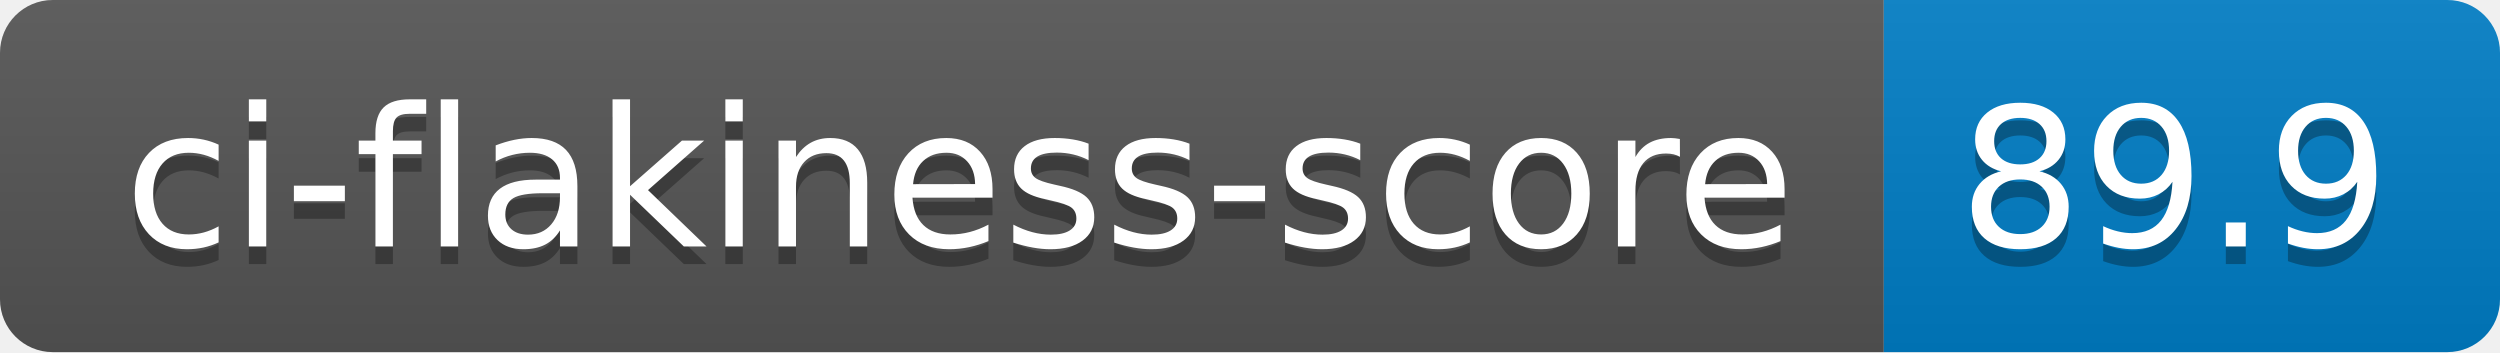
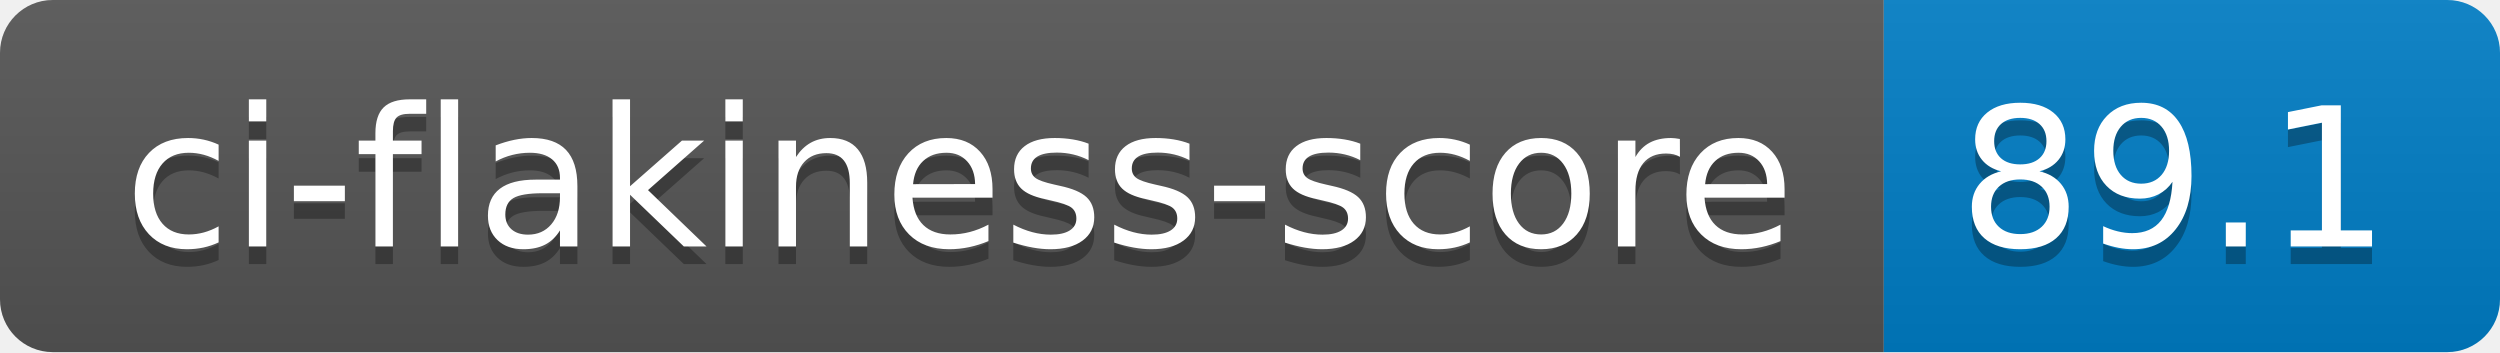
- <svg xmlns="http://www.w3.org/2000/svg" width="142" height="20" role="img" aria-label="ci-flakiness-score: 89.9">
+ <svg xmlns="http://www.w3.org/2000/svg" width="142" height="20" role="img" aria-label="ci-flakiness-score: 89.1">
  <linearGradient id="s" x2="0" y2="100%">
    <stop offset="0" stop-color="#bbb" stop-opacity=".1" />
    <stop offset="1" stop-opacity=".1" />
  </linearGradient>
  <clipPath id="r">
    <rect width="142" height="20" rx="3" fill="#fff" />
  </clipPath>
  <g clip-path="url(#r)">
    <rect width="107" height="20" fill="#555" />
    <rect x="107" width="35" height="20" fill="#007ec6" />
    <rect width="142" height="20" fill="url(#s)" />
  </g>
  <g fill="#fff" text-anchor="middle" font-family="Verdana,Geneva,DejaVu Sans,sans-serif" text-rendering="geometricPrecision" font-size="110">
    <text aria-hidden="true" x="545" y="150" fill="#010101" fill-opacity=".3" transform="scale(.1)" textLength="970">ci-flakiness-score</text>
    <text x="545" y="140" transform="scale(.1)" fill="#fff" textLength="970">ci-flakiness-score</text>
-     <text aria-hidden="true" x="1235" y="150" fill="#010101" fill-opacity=".3" transform="scale(.1)" textLength="250">89.9</text>
-     <text x="1235" y="140" transform="scale(.1)" fill="#fff" textLength="250">89.9</text>
+     <text aria-hidden="true" x="1235" y="150" fill="#010101" fill-opacity=".3" transform="scale(.1)" textLength="250">89.1</text>
+     <text x="1235" y="140" transform="scale(.1)" fill="#fff" textLength="250">89.1</text>
  </g>
</svg>
